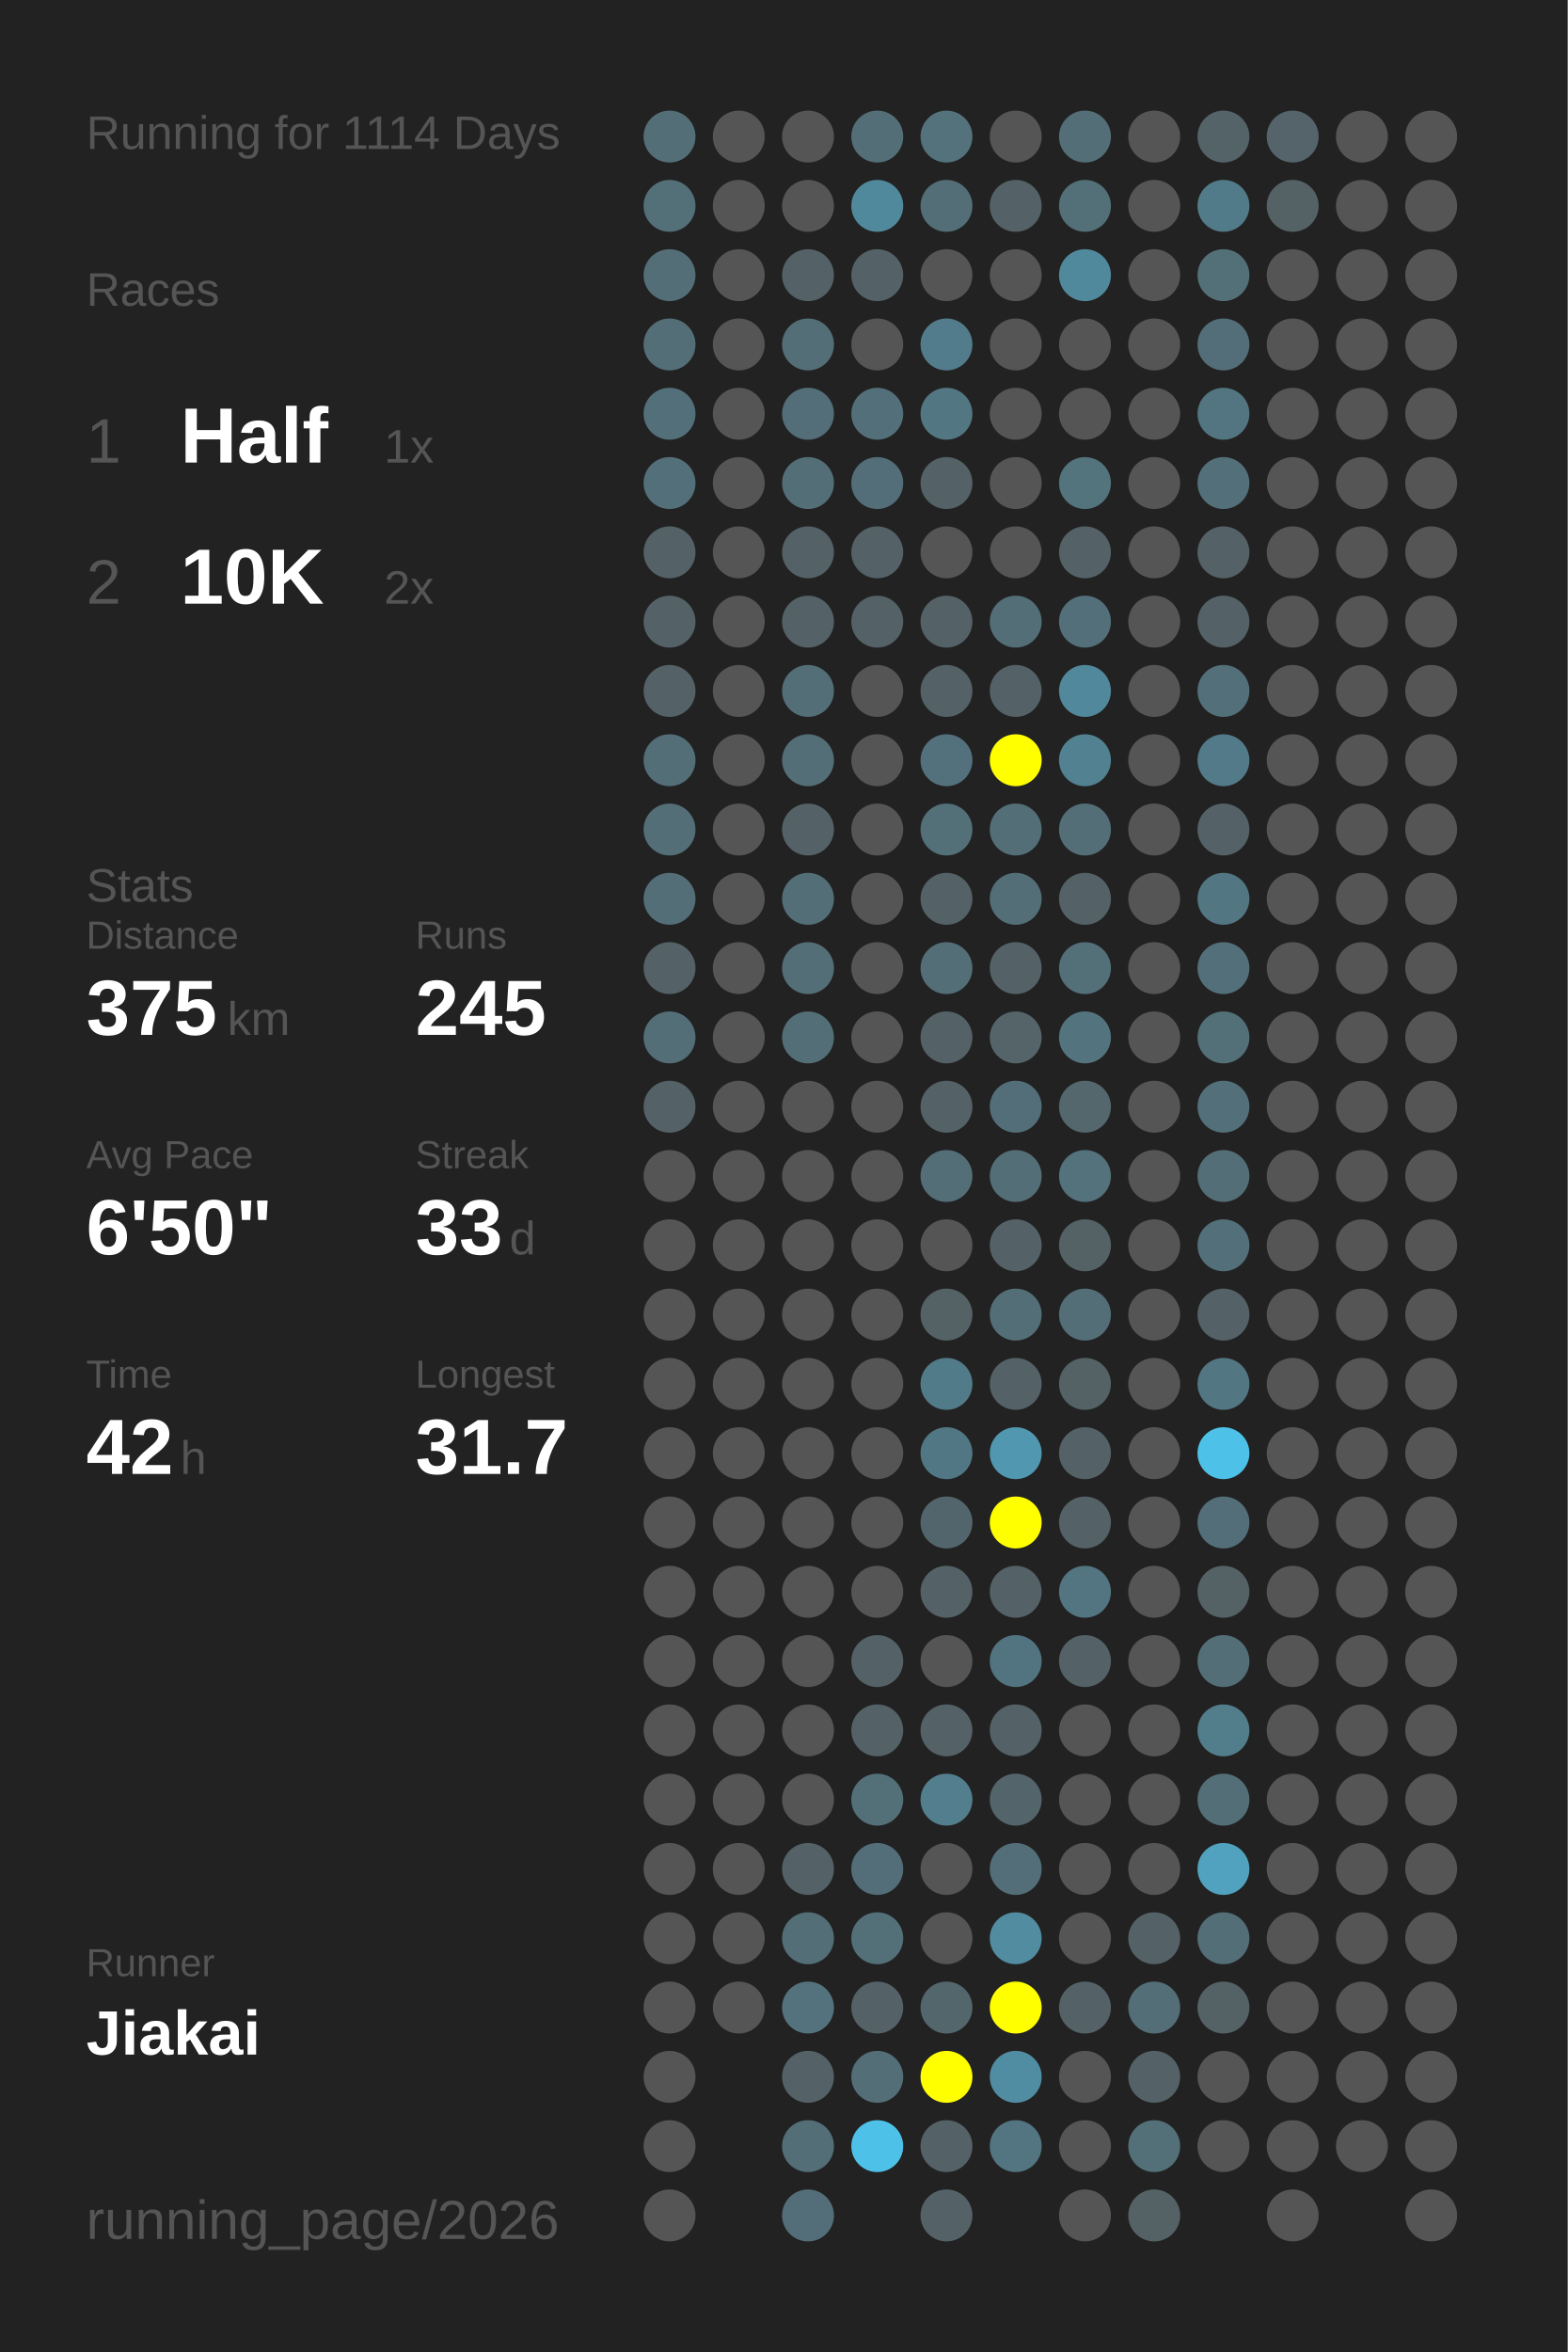
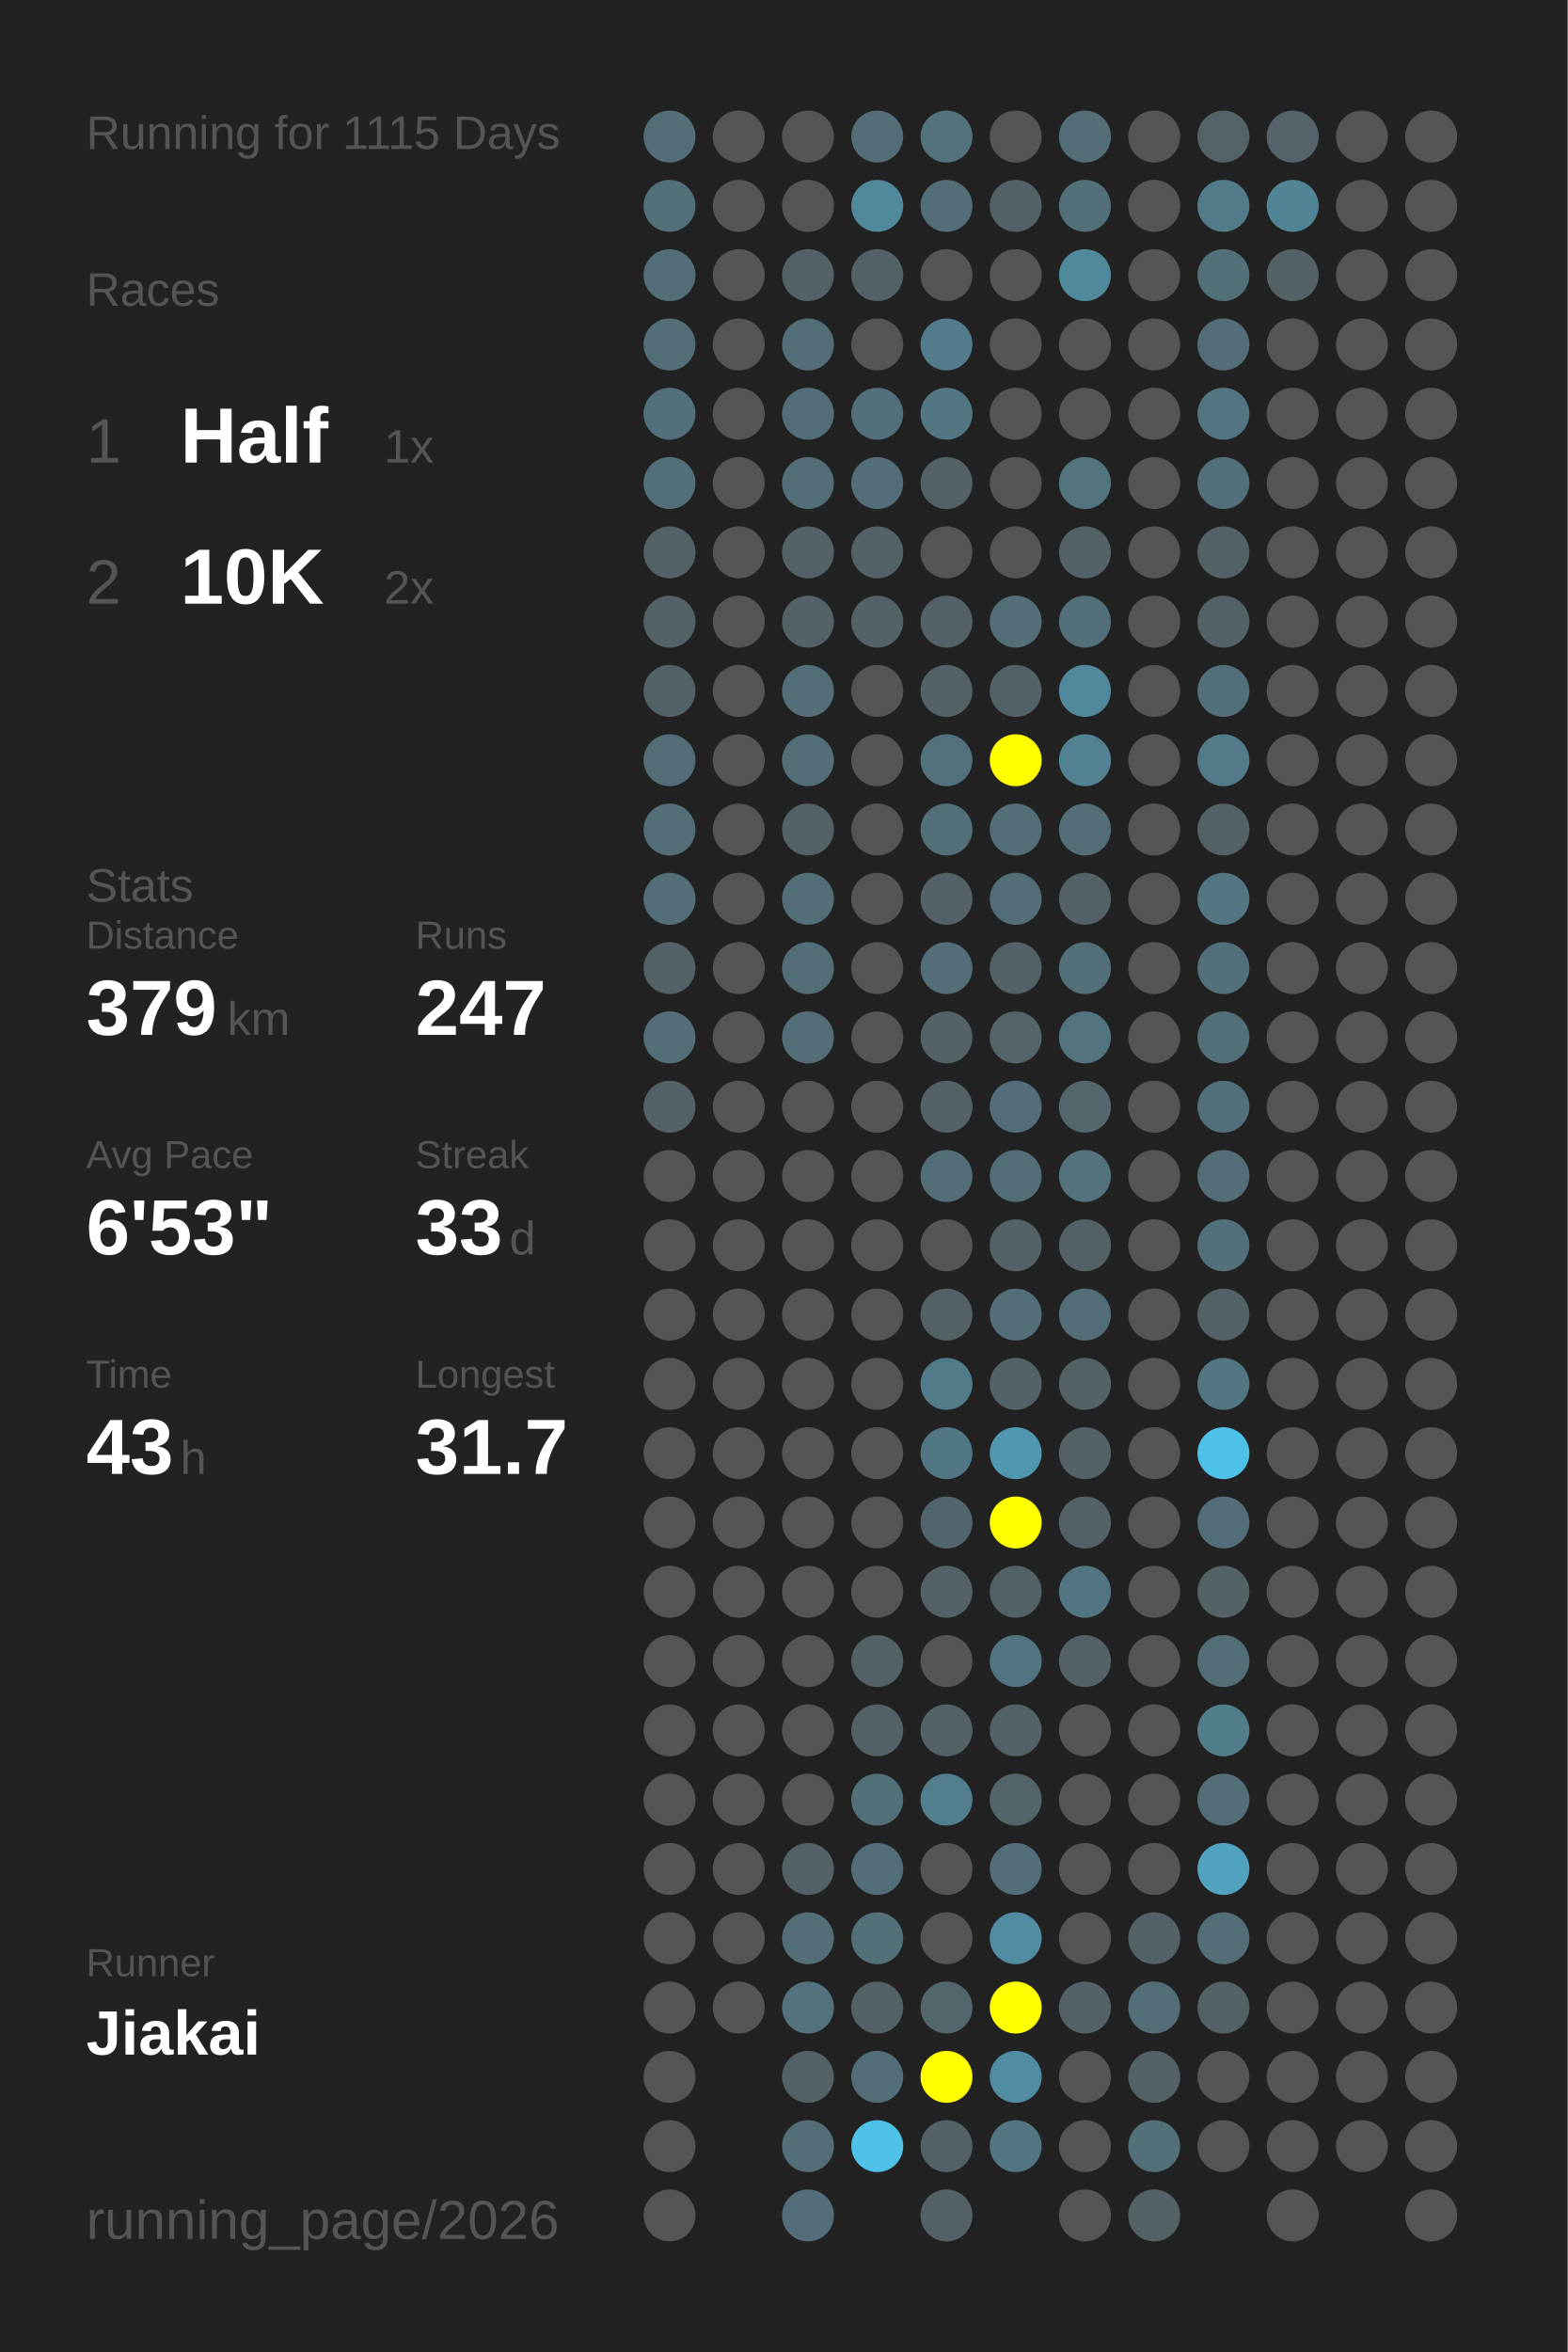
<svg xmlns="http://www.w3.org/2000/svg" baseProfile="full" height="300mm" version="1.1" viewBox="0,0,200,300" width="200mm">
  <defs />
  <rect fill="#222222" height="300" width="200" x="0" y="0" />
-   <text fill="#555555" style="font-size:6px; font-family:Arial;" x="11" y="19">Running for 1114 Days</text>
+   <text fill="#555555" style="font-size:6px; font-family:Arial;" x="11" y="19">Running for 1115 Days</text>
  <text fill="#555555" style="font-size:6px; font-family:Arial;" x="11" y="39">Races</text>
  <text fill="#555555" style="font-size:8px; font-family:Arial;" x="11" y="59">1</text>
  <text fill="#FFFFFF" style="font-size:10px; font-family:Arial; font-weight:bold;" x="23" y="59">Half</text>
  <text fill="#555555" style="font-size:6px; font-family:Arial;" x="49" y="59">1x</text>
  <text fill="#555555" style="font-size:8px; font-family:Arial;" x="11" y="77">2</text>
  <text fill="#FFFFFF" style="font-size:10px; font-family:Arial; font-weight:bold;" x="23" y="77">10K</text>
  <text fill="#555555" style="font-size:6px; font-family:Arial;" x="49" y="77">2x</text>
  <text fill="#555555" style="font-size:6px; font-family:Arial;" x="11" y="115">Stats</text>
  <text fill="#555555" style="font-size:5px; font-family:Arial;" x="11" y="121">Distance</text>
-   <text fill="#FFFFFF" style="font-size:10px; font-family:Arial; font-weight:bold;" x="11" y="132">375</text>
+   <text fill="#FFFFFF" style="font-size:10px; font-family:Arial; font-weight:bold;" x="11" y="132">379</text>
  <text fill="#555555" style="font-size:6px; font-family:Arial;" x="29" y="132">km</text>
  <text fill="#555555" style="font-size:5px; font-family:Arial;" x="53" y="121">Runs</text>
-   <text fill="#FFFFFF" style="font-size:10px; font-family:Arial; font-weight:bold;" x="53" y="132">245</text>
+   <text fill="#FFFFFF" style="font-size:10px; font-family:Arial; font-weight:bold;" x="53" y="132">247</text>
  <text fill="#555555" style="font-size:5px; font-family:Arial;" x="11" y="149">Avg Pace</text>
-   <text fill="#FFFFFF" style="font-size:10px; font-family:Arial; font-weight:bold;" x="11" y="160">6'50"</text>
+   <text fill="#FFFFFF" style="font-size:10px; font-family:Arial; font-weight:bold;" x="11" y="160">6'53"</text>
  <text fill="#555555" style="font-size:5px; font-family:Arial;" x="53" y="149">Streak</text>
  <text fill="#FFFFFF" style="font-size:10px; font-family:Arial; font-weight:bold;" x="53" y="160">33</text>
  <text fill="#555555" style="font-size:6px; font-family:Arial;" x="65" y="160">d</text>
  <text fill="#555555" style="font-size:5px; font-family:Arial;" x="11" y="177">Time</text>
-   <text fill="#FFFFFF" style="font-size:10px; font-family:Arial; font-weight:bold;" x="11" y="188">42</text>
+   <text fill="#FFFFFF" style="font-size:10px; font-family:Arial; font-weight:bold;" x="11" y="188">43</text>
  <text fill="#555555" style="font-size:6px; font-family:Arial;" x="23" y="188">h</text>
  <text fill="#555555" style="font-size:5px; font-family:Arial;" x="53" y="177">Longest</text>
  <text fill="#FFFFFF" style="font-size:10px; font-family:Arial; font-weight:bold;" x="53" y="188">31.7</text>
  <text fill="#555555" style="font-size:5px; font-family:Arial;" x="11" y="252.065">Runner</text>
  <text fill="#FFFFFF" style="font-size:8px; font-family:Arial; font-weight:bold;" x="11" y="262.065">Jiakai</text>
  <text fill="#555555" style="font-size:7px; font-family:Arial;" x="11" y="285.581">running_page/2026</text>
  <circle cx="85.417" cy="17.419" fill="#536e77" r="3.312" />
  <circle cx="85.417" cy="26.258" fill="#536f78" r="3.312" />
  <circle cx="85.417" cy="35.097" fill="#536e77" r="3.312" />
  <circle cx="85.417" cy="43.935" fill="#536e77" r="3.312" />
  <circle cx="85.417" cy="52.774" fill="#536f79" r="3.312" />
  <circle cx="85.417" cy="61.613" fill="#536f79" r="3.312" />
  <circle cx="85.417" cy="70.452" fill="#546166" r="3.312" />
  <circle cx="85.417" cy="79.29" fill="#546166" r="3.312" />
  <circle cx="85.417" cy="88.129" fill="#546166" r="3.312" />
  <circle cx="85.417" cy="96.968" fill="#536e77" r="3.312" />
  <circle cx="85.417" cy="105.806" fill="#536e77" r="3.312" />
  <circle cx="85.417" cy="114.645" fill="#536e77" r="3.312" />
  <circle cx="85.417" cy="123.484" fill="#546166" r="3.312" />
  <circle cx="85.417" cy="132.323" fill="#536e77" r="3.312" />
  <circle cx="85.417" cy="141.161" fill="#546166" r="3.312" />
  <circle cx="85.417" cy="150" fill="#555555" r="3.312" />
  <circle cx="85.417" cy="158.839" fill="#555555" r="3.312" />
  <circle cx="85.417" cy="167.677" fill="#555555" r="3.312" />
  <circle cx="85.417" cy="176.516" fill="#555555" r="3.312" />
  <circle cx="85.417" cy="185.355" fill="#555555" r="3.312" />
  <circle cx="85.417" cy="194.194" fill="#555555" r="3.312" />
  <circle cx="85.417" cy="203.032" fill="#555555" r="3.312" />
  <circle cx="85.417" cy="211.871" fill="#555555" r="3.312" />
  <circle cx="85.417" cy="220.71" fill="#555555" r="3.312" />
  <circle cx="85.417" cy="229.548" fill="#555555" r="3.312" />
  <circle cx="85.417" cy="238.387" fill="#555555" r="3.312" />
  <circle cx="85.417" cy="247.226" fill="#555555" r="3.312" />
  <circle cx="85.417" cy="256.065" fill="#555555" r="3.312" />
  <circle cx="85.417" cy="264.903" fill="#555555" r="3.312" />
  <circle cx="85.417" cy="273.742" fill="#555555" r="3.312" />
  <circle cx="85.417" cy="282.581" fill="#555555" r="3.312" />
  <circle cx="94.25" cy="17.419" fill="#555555" r="3.312" />
  <circle cx="94.25" cy="26.258" fill="#555555" r="3.312" />
  <circle cx="94.25" cy="35.097" fill="#555555" r="3.312" />
  <circle cx="94.25" cy="43.935" fill="#555555" r="3.312" />
  <circle cx="94.25" cy="52.774" fill="#555555" r="3.312" />
  <circle cx="94.25" cy="61.613" fill="#555555" r="3.312" />
  <circle cx="94.25" cy="70.452" fill="#555555" r="3.312" />
  <circle cx="94.25" cy="79.29" fill="#555555" r="3.312" />
  <circle cx="94.25" cy="88.129" fill="#555555" r="3.312" />
  <circle cx="94.25" cy="96.968" fill="#555555" r="3.312" />
  <circle cx="94.25" cy="105.806" fill="#555555" r="3.312" />
  <circle cx="94.25" cy="114.645" fill="#555555" r="3.312" />
  <circle cx="94.25" cy="123.484" fill="#555555" r="3.312" />
  <circle cx="94.25" cy="132.323" fill="#555555" r="3.312" />
  <circle cx="94.25" cy="141.161" fill="#555555" r="3.312" />
  <circle cx="94.25" cy="150" fill="#555555" r="3.312" />
  <circle cx="94.25" cy="158.839" fill="#555555" r="3.312" />
  <circle cx="94.25" cy="167.677" fill="#555555" r="3.312" />
  <circle cx="94.25" cy="176.516" fill="#555555" r="3.312" />
  <circle cx="94.25" cy="185.355" fill="#555555" r="3.312" />
  <circle cx="94.25" cy="194.194" fill="#555555" r="3.312" />
  <circle cx="94.25" cy="203.032" fill="#555555" r="3.312" />
  <circle cx="94.25" cy="211.871" fill="#555555" r="3.312" />
  <circle cx="94.25" cy="220.71" fill="#555555" r="3.312" />
  <circle cx="94.25" cy="229.548" fill="#555555" r="3.312" />
  <circle cx="94.25" cy="238.387" fill="#555555" r="3.312" />
  <circle cx="94.25" cy="247.226" fill="#555555" r="3.312" />
  <circle cx="94.25" cy="256.065" fill="#555555" r="3.312" />
  <circle cx="103.083" cy="17.419" fill="#555555" r="3.312" />
  <circle cx="103.083" cy="26.258" fill="#555555" r="3.312" />
  <circle cx="103.083" cy="35.097" fill="#546166" r="3.312" />
  <circle cx="103.083" cy="43.935" fill="#536e77" r="3.312" />
  <circle cx="103.083" cy="52.774" fill="#536e78" r="3.312" />
  <circle cx="103.083" cy="61.613" fill="#536e77" r="3.312" />
  <circle cx="103.083" cy="70.452" fill="#546166" r="3.312" />
  <circle cx="103.083" cy="79.29" fill="#546166" r="3.312" />
  <circle cx="103.083" cy="88.129" fill="#536e77" r="3.312" />
  <circle cx="103.083" cy="96.968" fill="#536e77" r="3.312" />
  <circle cx="103.083" cy="105.806" fill="#546166" r="3.312" />
  <circle cx="103.083" cy="114.645" fill="#536e77" r="3.312" />
  <circle cx="103.083" cy="123.484" fill="#536e77" r="3.312" />
  <circle cx="103.083" cy="132.323" fill="#536e77" r="3.312" />
  <circle cx="103.083" cy="141.161" fill="#555555" r="3.312" />
  <circle cx="103.083" cy="150" fill="#555555" r="3.312" />
  <circle cx="103.083" cy="158.839" fill="#555555" r="3.312" />
  <circle cx="103.083" cy="167.677" fill="#555555" r="3.312" />
  <circle cx="103.083" cy="176.516" fill="#555555" r="3.312" />
  <circle cx="103.083" cy="185.355" fill="#555555" r="3.312" />
  <circle cx="103.083" cy="194.194" fill="#555555" r="3.312" />
  <circle cx="103.083" cy="203.032" fill="#555555" r="3.312" />
  <circle cx="103.083" cy="211.871" fill="#555555" r="3.312" />
  <circle cx="103.083" cy="220.71" fill="#555555" r="3.312" />
  <circle cx="103.083" cy="229.548" fill="#555555" r="3.312" />
  <circle cx="103.083" cy="238.387" fill="#546166" r="3.312" />
  <circle cx="103.083" cy="247.226" fill="#536e77" r="3.312" />
  <circle cx="103.083" cy="256.065" fill="#53727d" r="3.312" />
  <circle cx="103.083" cy="264.903" fill="#546166" r="3.312" />
  <circle cx="103.083" cy="273.742" fill="#536e77" r="3.312" />
  <circle cx="103.083" cy="282.581" fill="#536e78" r="3.312" />
  <circle cx="111.917" cy="17.419" fill="#536e77" r="3.312" />
  <circle cx="111.917" cy="26.258" fill="#51899c" r="3.312" />
  <circle cx="111.917" cy="35.097" fill="#546166" r="3.312" />
  <circle cx="111.917" cy="43.935" fill="#555555" r="3.312" />
  <circle cx="111.917" cy="52.774" fill="#536f79" r="3.312" />
  <circle cx="111.917" cy="61.613" fill="#536e78" r="3.312" />
  <circle cx="111.917" cy="70.452" fill="#546166" r="3.312" />
  <circle cx="111.917" cy="79.29" fill="#546166" r="3.312" />
  <circle cx="111.917" cy="88.129" fill="#555555" r="3.312" />
  <circle cx="111.917" cy="96.968" fill="#555555" r="3.312" />
  <circle cx="111.917" cy="105.806" fill="#555555" r="3.312" />
  <circle cx="111.917" cy="114.645" fill="#555555" r="3.312" />
  <circle cx="111.917" cy="123.484" fill="#555555" r="3.312" />
  <circle cx="111.917" cy="132.323" fill="#555555" r="3.312" />
  <circle cx="111.917" cy="141.161" fill="#555555" r="3.312" />
  <circle cx="111.917" cy="150" fill="#555555" r="3.312" />
  <circle cx="111.917" cy="158.839" fill="#555555" r="3.312" />
  <circle cx="111.917" cy="167.677" fill="#555555" r="3.312" />
  <circle cx="111.917" cy="176.516" fill="#555555" r="3.312" />
  <circle cx="111.917" cy="185.355" fill="#555555" r="3.312" />
  <circle cx="111.917" cy="194.194" fill="#555555" r="3.312" />
  <circle cx="111.917" cy="203.032" fill="#555555" r="3.312" />
  <circle cx="111.917" cy="211.871" fill="#546166" r="3.312" />
  <circle cx="111.917" cy="220.71" fill="#546166" r="3.312" />
  <circle cx="111.917" cy="229.548" fill="#536f78" r="3.312" />
  <circle cx="111.917" cy="238.387" fill="#536e78" r="3.312" />
  <circle cx="111.917" cy="247.226" fill="#537079" r="3.312" />
  <circle cx="111.917" cy="256.065" fill="#546166" r="3.312" />
  <circle cx="111.917" cy="264.903" fill="#536e77" r="3.312" />
  <circle cx="111.917" cy="273.742" fill="#4ec1e8" r="3.312" />
  <circle cx="120.75" cy="17.419" fill="#53727c" r="3.312" />
  <circle cx="120.75" cy="26.258" fill="#536e77" r="3.312" />
  <circle cx="120.75" cy="35.097" fill="#555555" r="3.312" />
  <circle cx="120.75" cy="43.935" fill="#527c8b" r="3.312" />
  <circle cx="120.75" cy="52.774" fill="#527682" r="3.312" />
  <circle cx="120.75" cy="61.613" fill="#546166" r="3.312" />
  <circle cx="120.75" cy="70.452" fill="#555555" r="3.312" />
  <circle cx="120.75" cy="79.29" fill="#546166" r="3.312" />
  <circle cx="120.75" cy="88.129" fill="#546166" r="3.312" />
  <circle cx="120.75" cy="96.968" fill="#53717c" r="3.312" />
  <circle cx="120.75" cy="105.806" fill="#536f78" r="3.312" />
  <circle cx="120.75" cy="114.645" fill="#546166" r="3.312" />
  <circle cx="120.75" cy="123.484" fill="#536e77" r="3.312" />
  <circle cx="120.75" cy="132.323" fill="#546166" r="3.312" />
  <circle cx="120.75" cy="141.161" fill="#546166" r="3.312" />
  <circle cx="120.75" cy="150" fill="#536e77" r="3.312" />
  <circle cx="120.75" cy="158.839" fill="#555555" r="3.312" />
  <circle cx="120.75" cy="167.677" fill="#546266" r="3.312" />
  <circle cx="120.75" cy="176.516" fill="#527b89" r="3.312" />
  <circle cx="120.75" cy="185.355" fill="#527784" r="3.312" />
  <circle cx="120.75" cy="194.194" fill="#53656c" r="3.312" />
  <circle cx="120.75" cy="203.032" fill="#546267" r="3.312" />
  <circle cx="120.75" cy="211.871" fill="#555555" r="3.312" />
  <circle cx="120.75" cy="220.71" fill="#546166" r="3.312" />
  <circle cx="120.75" cy="229.548" fill="#527e8d" r="3.312" />
  <circle cx="120.75" cy="238.387" fill="#555555" r="3.312" />
  <circle cx="120.75" cy="247.226" fill="#555555" r="3.312" />
  <circle cx="120.75" cy="256.065" fill="#53666c" r="3.312" />
  <circle cx="120.75" cy="264.903" fill="#FFFF00" r="3.312" />
  <circle cx="120.75" cy="273.742" fill="#546267" r="3.312" />
  <circle cx="120.75" cy="282.581" fill="#546267" r="3.312" />
  <circle cx="129.583" cy="17.419" fill="#555555" r="3.312" />
  <circle cx="129.583" cy="26.258" fill="#546166" r="3.312" />
  <circle cx="129.583" cy="35.097" fill="#555555" r="3.312" />
  <circle cx="129.583" cy="43.935" fill="#555555" r="3.312" />
  <circle cx="129.583" cy="52.774" fill="#555555" r="3.312" />
  <circle cx="129.583" cy="61.613" fill="#555555" r="3.312" />
  <circle cx="129.583" cy="70.452" fill="#555555" r="3.312" />
  <circle cx="129.583" cy="79.29" fill="#536e77" r="3.312" />
  <circle cx="129.583" cy="88.129" fill="#546166" r="3.312" />
  <circle cx="129.583" cy="96.968" fill="#FFFF00" r="3.312" />
  <circle cx="129.583" cy="105.806" fill="#536e77" r="3.312" />
  <circle cx="129.583" cy="114.645" fill="#536e77" r="3.312" />
  <circle cx="129.583" cy="123.484" fill="#546267" r="3.312" />
  <circle cx="129.583" cy="132.323" fill="#546469" r="3.312" />
  <circle cx="129.583" cy="141.161" fill="#536e78" r="3.312" />
  <circle cx="129.583" cy="150" fill="#536e77" r="3.312" />
  <circle cx="129.583" cy="158.839" fill="#546166" r="3.312" />
  <circle cx="129.583" cy="167.677" fill="#536e77" r="3.312" />
  <circle cx="129.583" cy="176.516" fill="#546166" r="3.312" />
  <circle cx="129.583" cy="185.355" fill="#5097af" r="3.312" />
  <circle cx="129.583" cy="194.194" fill="#FFFF00" r="3.312" />
  <circle cx="129.583" cy="203.032" fill="#546166" r="3.312" />
  <circle cx="129.583" cy="211.871" fill="#527480" r="3.312" />
  <circle cx="129.583" cy="220.71" fill="#546166" r="3.312" />
  <circle cx="129.583" cy="229.548" fill="#53656b" r="3.312" />
  <circle cx="129.583" cy="238.387" fill="#536e78" r="3.312" />
  <circle cx="129.583" cy="247.226" fill="#518ca0" r="3.312" />
  <circle cx="129.583" cy="256.065" fill="#FFFF00" r="3.312" />
  <circle cx="129.583" cy="264.903" fill="#518da2" r="3.312" />
  <circle cx="129.583" cy="273.742" fill="#527581" r="3.312" />
  <circle cx="138.417" cy="17.419" fill="#536e77" r="3.312" />
  <circle cx="138.417" cy="26.258" fill="#536f78" r="3.312" />
  <circle cx="138.417" cy="35.097" fill="#51899c" r="3.312" />
  <circle cx="138.417" cy="43.935" fill="#555555" r="3.312" />
  <circle cx="138.417" cy="52.774" fill="#555555" r="3.312" />
  <circle cx="138.417" cy="61.613" fill="#53737d" r="3.312" />
  <circle cx="138.417" cy="70.452" fill="#546267" r="3.312" />
  <circle cx="138.417" cy="79.29" fill="#536f79" r="3.312" />
  <circle cx="138.417" cy="88.129" fill="#51889b" r="3.312" />
  <circle cx="138.417" cy="96.968" fill="#528292" r="3.312" />
  <circle cx="138.417" cy="105.806" fill="#536e77" r="3.312" />
  <circle cx="138.417" cy="114.645" fill="#546166" r="3.312" />
  <circle cx="138.417" cy="123.484" fill="#536f78" r="3.312" />
  <circle cx="138.417" cy="132.323" fill="#53737e" r="3.312" />
  <circle cx="138.417" cy="141.161" fill="#53676d" r="3.312" />
  <circle cx="138.417" cy="150" fill="#53727c" r="3.312" />
  <circle cx="138.417" cy="158.839" fill="#546266" r="3.312" />
  <circle cx="138.417" cy="167.677" fill="#536e77" r="3.312" />
  <circle cx="138.417" cy="176.516" fill="#546266" r="3.312" />
  <circle cx="138.417" cy="185.355" fill="#546166" r="3.312" />
  <circle cx="138.417" cy="194.194" fill="#546166" r="3.312" />
  <circle cx="138.417" cy="203.032" fill="#527581" r="3.312" />
  <circle cx="138.417" cy="211.871" fill="#546166" r="3.312" />
  <circle cx="138.417" cy="220.71" fill="#555555" r="3.312" />
  <circle cx="138.417" cy="229.548" fill="#555555" r="3.312" />
  <circle cx="138.417" cy="238.387" fill="#555555" r="3.312" />
  <circle cx="138.417" cy="247.226" fill="#555555" r="3.312" />
  <circle cx="138.417" cy="256.065" fill="#546166" r="3.312" />
  <circle cx="138.417" cy="264.903" fill="#555555" r="3.312" />
  <circle cx="138.417" cy="273.742" fill="#555555" r="3.312" />
  <circle cx="138.417" cy="282.581" fill="#555555" r="3.312" />
  <circle cx="147.25" cy="17.419" fill="#555555" r="3.312" />
  <circle cx="147.25" cy="26.258" fill="#555555" r="3.312" />
  <circle cx="147.25" cy="35.097" fill="#555555" r="3.312" />
  <circle cx="147.25" cy="43.935" fill="#555555" r="3.312" />
  <circle cx="147.25" cy="52.774" fill="#555555" r="3.312" />
  <circle cx="147.25" cy="61.613" fill="#555555" r="3.312" />
  <circle cx="147.25" cy="70.452" fill="#555555" r="3.312" />
  <circle cx="147.25" cy="79.29" fill="#555555" r="3.312" />
  <circle cx="147.25" cy="88.129" fill="#555555" r="3.312" />
  <circle cx="147.25" cy="96.968" fill="#555555" r="3.312" />
  <circle cx="147.25" cy="105.806" fill="#555555" r="3.312" />
  <circle cx="147.25" cy="114.645" fill="#555555" r="3.312" />
  <circle cx="147.25" cy="123.484" fill="#555555" r="3.312" />
  <circle cx="147.25" cy="132.323" fill="#555555" r="3.312" />
  <circle cx="147.25" cy="141.161" fill="#555555" r="3.312" />
  <circle cx="147.25" cy="150" fill="#555555" r="3.312" />
  <circle cx="147.25" cy="158.839" fill="#555555" r="3.312" />
  <circle cx="147.25" cy="167.677" fill="#555555" r="3.312" />
  <circle cx="147.25" cy="176.516" fill="#555555" r="3.312" />
  <circle cx="147.25" cy="185.355" fill="#555555" r="3.312" />
  <circle cx="147.25" cy="194.194" fill="#555555" r="3.312" />
  <circle cx="147.25" cy="203.032" fill="#555555" r="3.312" />
  <circle cx="147.25" cy="211.871" fill="#555555" r="3.312" />
  <circle cx="147.25" cy="220.71" fill="#555555" r="3.312" />
  <circle cx="147.25" cy="229.548" fill="#555555" r="3.312" />
  <circle cx="147.25" cy="238.387" fill="#555555" r="3.312" />
  <circle cx="147.25" cy="247.226" fill="#546166" r="3.312" />
  <circle cx="147.25" cy="256.065" fill="#536e77" r="3.312" />
  <circle cx="147.25" cy="264.903" fill="#546166" r="3.312" />
  <circle cx="147.25" cy="273.742" fill="#536f78" r="3.312" />
  <circle cx="147.25" cy="282.581" fill="#546266" r="3.312" />
  <circle cx="156.083" cy="17.419" fill="#546368" r="3.312" />
  <circle cx="156.083" cy="26.258" fill="#527b89" r="3.312" />
  <circle cx="156.083" cy="35.097" fill="#536f78" r="3.312" />
  <circle cx="156.083" cy="43.935" fill="#536e78" r="3.312" />
  <circle cx="156.083" cy="52.774" fill="#527581" r="3.312" />
  <circle cx="156.083" cy="61.613" fill="#536f79" r="3.312" />
  <circle cx="156.083" cy="70.452" fill="#546166" r="3.312" />
  <circle cx="156.083" cy="79.29" fill="#546166" r="3.312" />
  <circle cx="156.083" cy="88.129" fill="#53707a" r="3.312" />
  <circle cx="156.083" cy="96.968" fill="#527a88" r="3.312" />
  <circle cx="156.083" cy="105.806" fill="#546166" r="3.312" />
  <circle cx="156.083" cy="114.645" fill="#527682" r="3.312" />
  <circle cx="156.083" cy="123.484" fill="#536f79" r="3.312" />
  <circle cx="156.083" cy="132.323" fill="#536f78" r="3.312" />
  <circle cx="156.083" cy="141.161" fill="#536f79" r="3.312" />
  <circle cx="156.083" cy="150" fill="#536e77" r="3.312" />
  <circle cx="156.083" cy="158.839" fill="#536f79" r="3.312" />
  <circle cx="156.083" cy="167.677" fill="#546166" r="3.312" />
  <circle cx="156.083" cy="176.516" fill="#527682" r="3.312" />
  <circle cx="156.083" cy="185.355" fill="#4ec1e8" r="3.312" />
  <circle cx="156.083" cy="194.194" fill="#536e78" r="3.312" />
  <circle cx="156.083" cy="203.032" fill="#546266" r="3.312" />
  <circle cx="156.083" cy="211.871" fill="#536e77" r="3.312" />
  <circle cx="156.083" cy="220.71" fill="#527d8b" r="3.312" />
  <circle cx="156.083" cy="229.548" fill="#536e77" r="3.312" />
  <circle cx="156.083" cy="238.387" fill="#50a2be" r="3.312" />
  <circle cx="156.083" cy="247.226" fill="#536e77" r="3.312" />
  <circle cx="156.083" cy="256.065" fill="#546266" r="3.312" />
  <circle cx="156.083" cy="264.903" fill="#555555" r="3.312" />
  <circle cx="156.083" cy="273.742" fill="#555555" r="3.312" />
  <circle cx="164.917" cy="17.419" fill="#54646a" r="3.312" />
-   <circle cx="164.917" cy="26.258" fill="#546266" r="3.312" />
-   <circle cx="164.917" cy="35.097" fill="#555555" r="3.312" />
+   <circle cx="164.917" cy="26.258" fill="#518596" r="3.312" />
+   <circle cx="164.917" cy="35.097" fill="#546266" r="3.312" />
  <circle cx="164.917" cy="43.935" fill="#555555" r="3.312" />
  <circle cx="164.917" cy="52.774" fill="#555555" r="3.312" />
  <circle cx="164.917" cy="61.613" fill="#555555" r="3.312" />
  <circle cx="164.917" cy="70.452" fill="#555555" r="3.312" />
  <circle cx="164.917" cy="79.29" fill="#555555" r="3.312" />
  <circle cx="164.917" cy="88.129" fill="#555555" r="3.312" />
  <circle cx="164.917" cy="96.968" fill="#555555" r="3.312" />
  <circle cx="164.917" cy="105.806" fill="#555555" r="3.312" />
  <circle cx="164.917" cy="114.645" fill="#555555" r="3.312" />
  <circle cx="164.917" cy="123.484" fill="#555555" r="3.312" />
  <circle cx="164.917" cy="132.323" fill="#555555" r="3.312" />
  <circle cx="164.917" cy="141.161" fill="#555555" r="3.312" />
  <circle cx="164.917" cy="150" fill="#555555" r="3.312" />
  <circle cx="164.917" cy="158.839" fill="#555555" r="3.312" />
  <circle cx="164.917" cy="167.677" fill="#555555" r="3.312" />
  <circle cx="164.917" cy="176.516" fill="#555555" r="3.312" />
  <circle cx="164.917" cy="185.355" fill="#555555" r="3.312" />
  <circle cx="164.917" cy="194.194" fill="#555555" r="3.312" />
  <circle cx="164.917" cy="203.032" fill="#555555" r="3.312" />
  <circle cx="164.917" cy="211.871" fill="#555555" r="3.312" />
  <circle cx="164.917" cy="220.71" fill="#555555" r="3.312" />
  <circle cx="164.917" cy="229.548" fill="#555555" r="3.312" />
  <circle cx="164.917" cy="238.387" fill="#555555" r="3.312" />
  <circle cx="164.917" cy="247.226" fill="#555555" r="3.312" />
  <circle cx="164.917" cy="256.065" fill="#555555" r="3.312" />
  <circle cx="164.917" cy="264.903" fill="#555555" r="3.312" />
  <circle cx="164.917" cy="273.742" fill="#555555" r="3.312" />
  <circle cx="164.917" cy="282.581" fill="#555555" r="3.312" />
  <circle cx="173.75" cy="17.419" fill="#555555" r="3.312" />
  <circle cx="173.75" cy="26.258" fill="#555555" r="3.312" />
  <circle cx="173.75" cy="35.097" fill="#555555" r="3.312" />
  <circle cx="173.75" cy="43.935" fill="#555555" r="3.312" />
  <circle cx="173.75" cy="52.774" fill="#555555" r="3.312" />
  <circle cx="173.75" cy="61.613" fill="#555555" r="3.312" />
  <circle cx="173.75" cy="70.452" fill="#555555" r="3.312" />
  <circle cx="173.75" cy="79.29" fill="#555555" r="3.312" />
  <circle cx="173.75" cy="88.129" fill="#555555" r="3.312" />
  <circle cx="173.75" cy="96.968" fill="#555555" r="3.312" />
  <circle cx="173.75" cy="105.806" fill="#555555" r="3.312" />
  <circle cx="173.75" cy="114.645" fill="#555555" r="3.312" />
  <circle cx="173.75" cy="123.484" fill="#555555" r="3.312" />
  <circle cx="173.75" cy="132.323" fill="#555555" r="3.312" />
  <circle cx="173.75" cy="141.161" fill="#555555" r="3.312" />
  <circle cx="173.75" cy="150" fill="#555555" r="3.312" />
  <circle cx="173.75" cy="158.839" fill="#555555" r="3.312" />
  <circle cx="173.75" cy="167.677" fill="#555555" r="3.312" />
  <circle cx="173.75" cy="176.516" fill="#555555" r="3.312" />
  <circle cx="173.75" cy="185.355" fill="#555555" r="3.312" />
  <circle cx="173.75" cy="194.194" fill="#555555" r="3.312" />
  <circle cx="173.75" cy="203.032" fill="#555555" r="3.312" />
  <circle cx="173.75" cy="211.871" fill="#555555" r="3.312" />
  <circle cx="173.75" cy="220.71" fill="#555555" r="3.312" />
  <circle cx="173.75" cy="229.548" fill="#555555" r="3.312" />
  <circle cx="173.75" cy="238.387" fill="#555555" r="3.312" />
  <circle cx="173.75" cy="247.226" fill="#555555" r="3.312" />
  <circle cx="173.75" cy="256.065" fill="#555555" r="3.312" />
  <circle cx="173.75" cy="264.903" fill="#555555" r="3.312" />
  <circle cx="173.75" cy="273.742" fill="#555555" r="3.312" />
  <circle cx="182.583" cy="17.419" fill="#555555" r="3.312" />
  <circle cx="182.583" cy="26.258" fill="#555555" r="3.312" />
  <circle cx="182.583" cy="35.097" fill="#555555" r="3.312" />
  <circle cx="182.583" cy="43.935" fill="#555555" r="3.312" />
  <circle cx="182.583" cy="52.774" fill="#555555" r="3.312" />
  <circle cx="182.583" cy="61.613" fill="#555555" r="3.312" />
  <circle cx="182.583" cy="70.452" fill="#555555" r="3.312" />
  <circle cx="182.583" cy="79.29" fill="#555555" r="3.312" />
  <circle cx="182.583" cy="88.129" fill="#555555" r="3.312" />
  <circle cx="182.583" cy="96.968" fill="#555555" r="3.312" />
  <circle cx="182.583" cy="105.806" fill="#555555" r="3.312" />
  <circle cx="182.583" cy="114.645" fill="#555555" r="3.312" />
  <circle cx="182.583" cy="123.484" fill="#555555" r="3.312" />
  <circle cx="182.583" cy="132.323" fill="#555555" r="3.312" />
  <circle cx="182.583" cy="141.161" fill="#555555" r="3.312" />
  <circle cx="182.583" cy="150" fill="#555555" r="3.312" />
  <circle cx="182.583" cy="158.839" fill="#555555" r="3.312" />
  <circle cx="182.583" cy="167.677" fill="#555555" r="3.312" />
  <circle cx="182.583" cy="176.516" fill="#555555" r="3.312" />
  <circle cx="182.583" cy="185.355" fill="#555555" r="3.312" />
  <circle cx="182.583" cy="194.194" fill="#555555" r="3.312" />
  <circle cx="182.583" cy="203.032" fill="#555555" r="3.312" />
  <circle cx="182.583" cy="211.871" fill="#555555" r="3.312" />
  <circle cx="182.583" cy="220.71" fill="#555555" r="3.312" />
  <circle cx="182.583" cy="229.548" fill="#555555" r="3.312" />
  <circle cx="182.583" cy="238.387" fill="#555555" r="3.312" />
  <circle cx="182.583" cy="247.226" fill="#555555" r="3.312" />
  <circle cx="182.583" cy="256.065" fill="#555555" r="3.312" />
  <circle cx="182.583" cy="264.903" fill="#555555" r="3.312" />
  <circle cx="182.583" cy="273.742" fill="#555555" r="3.312" />
  <circle cx="182.583" cy="282.581" fill="#555555" r="3.312" />
</svg>
